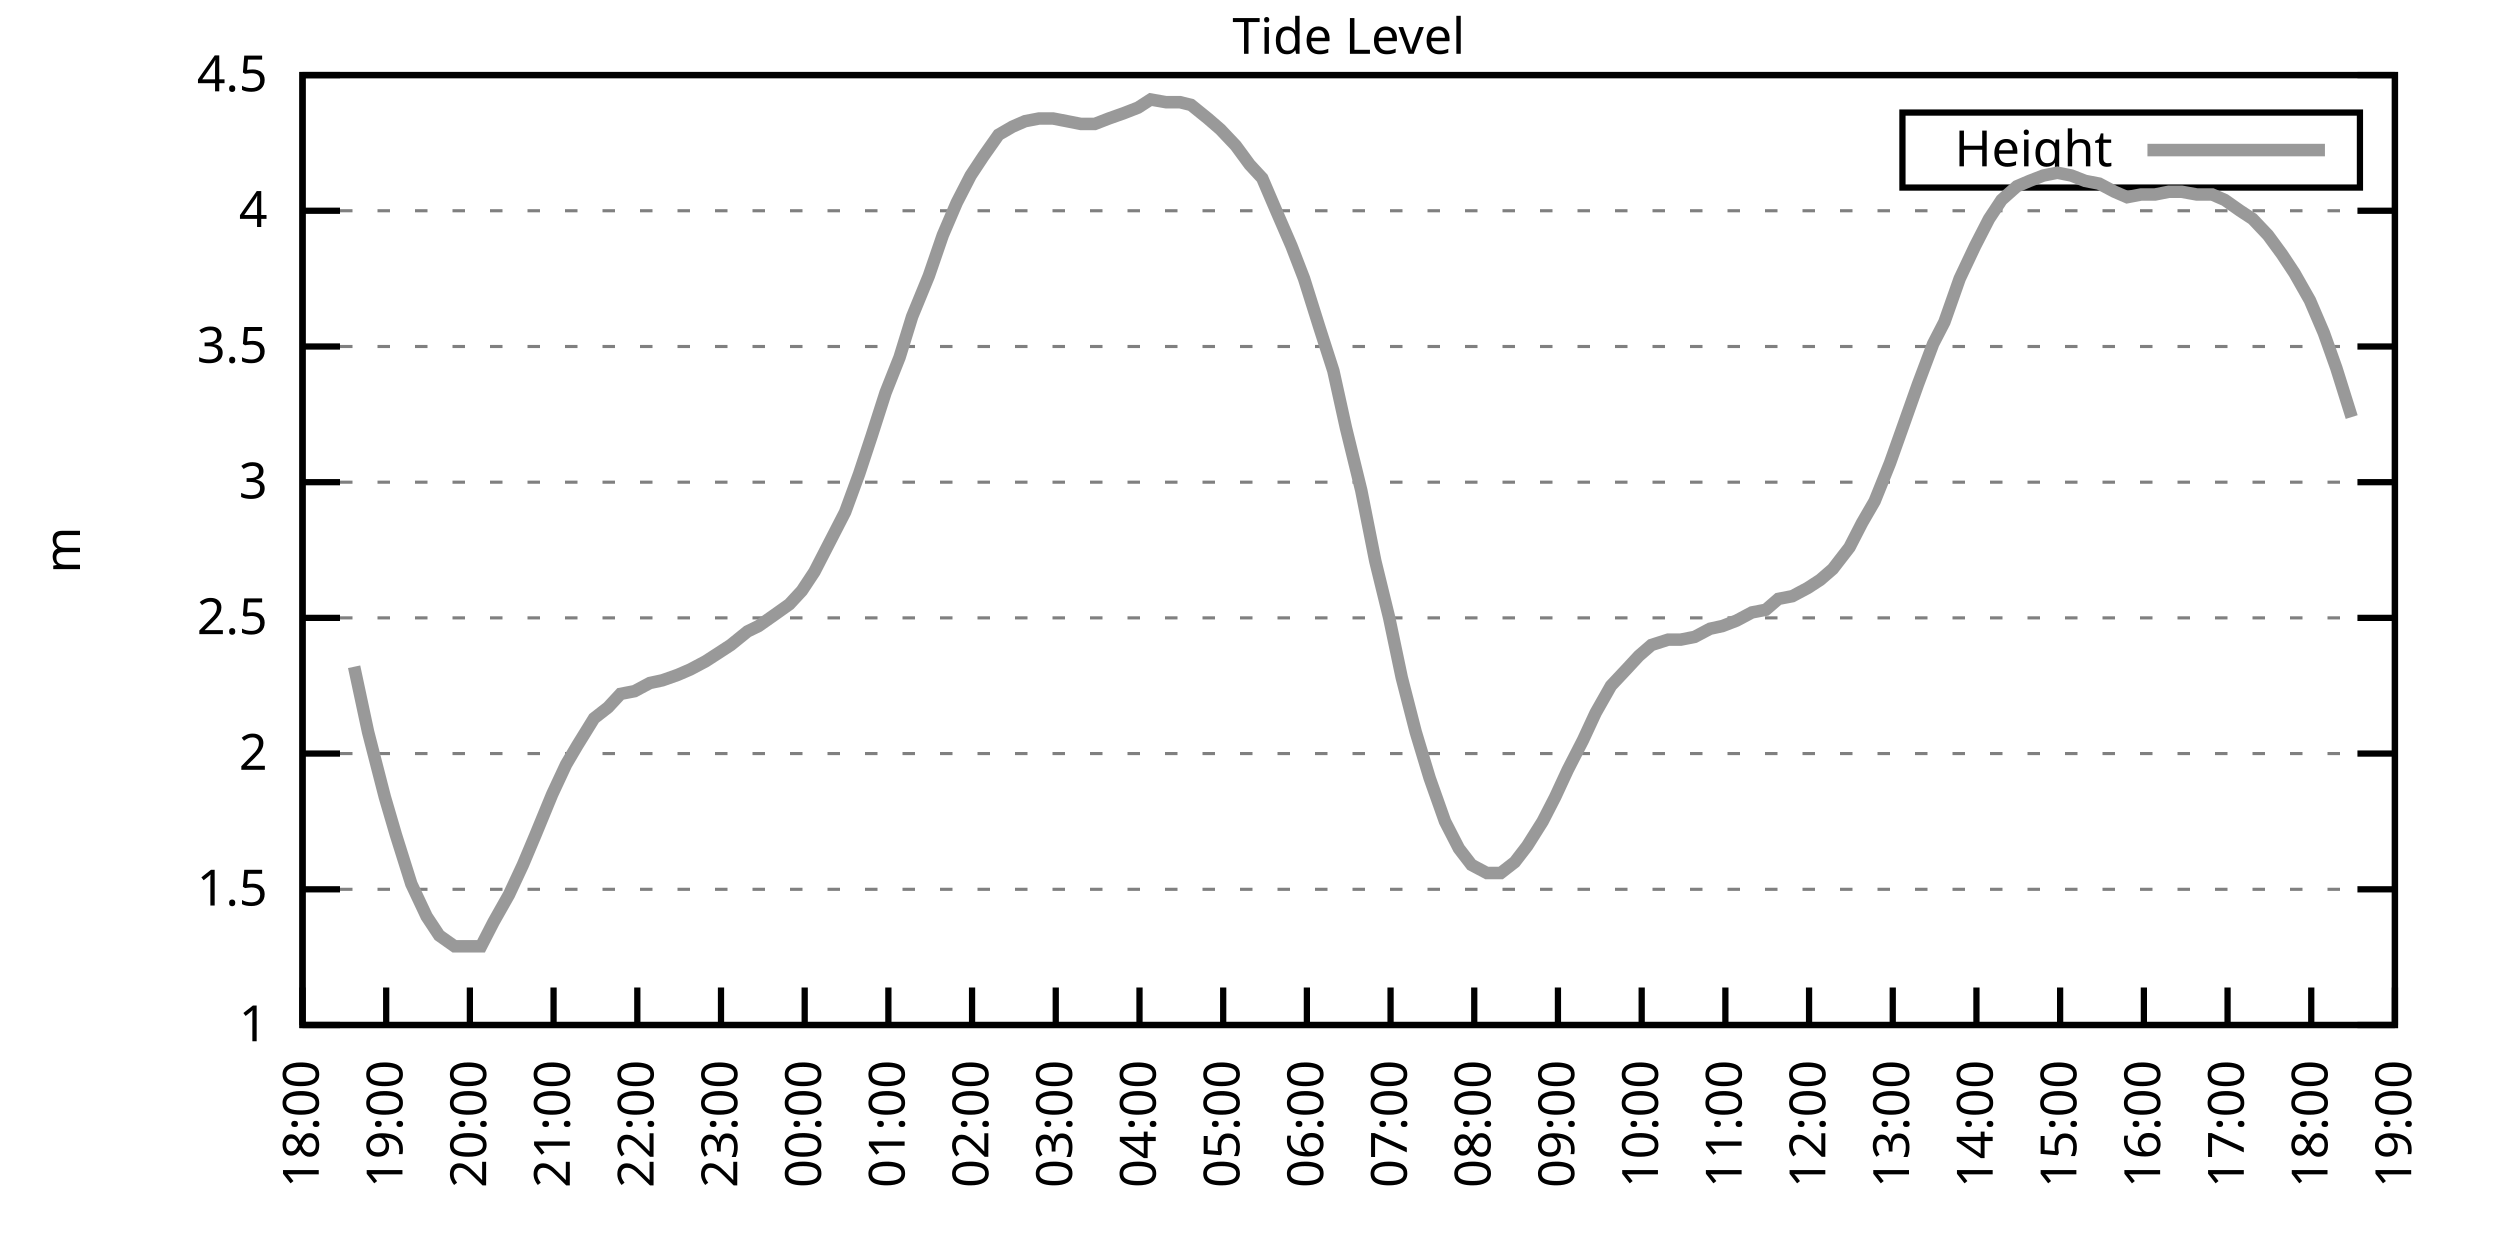
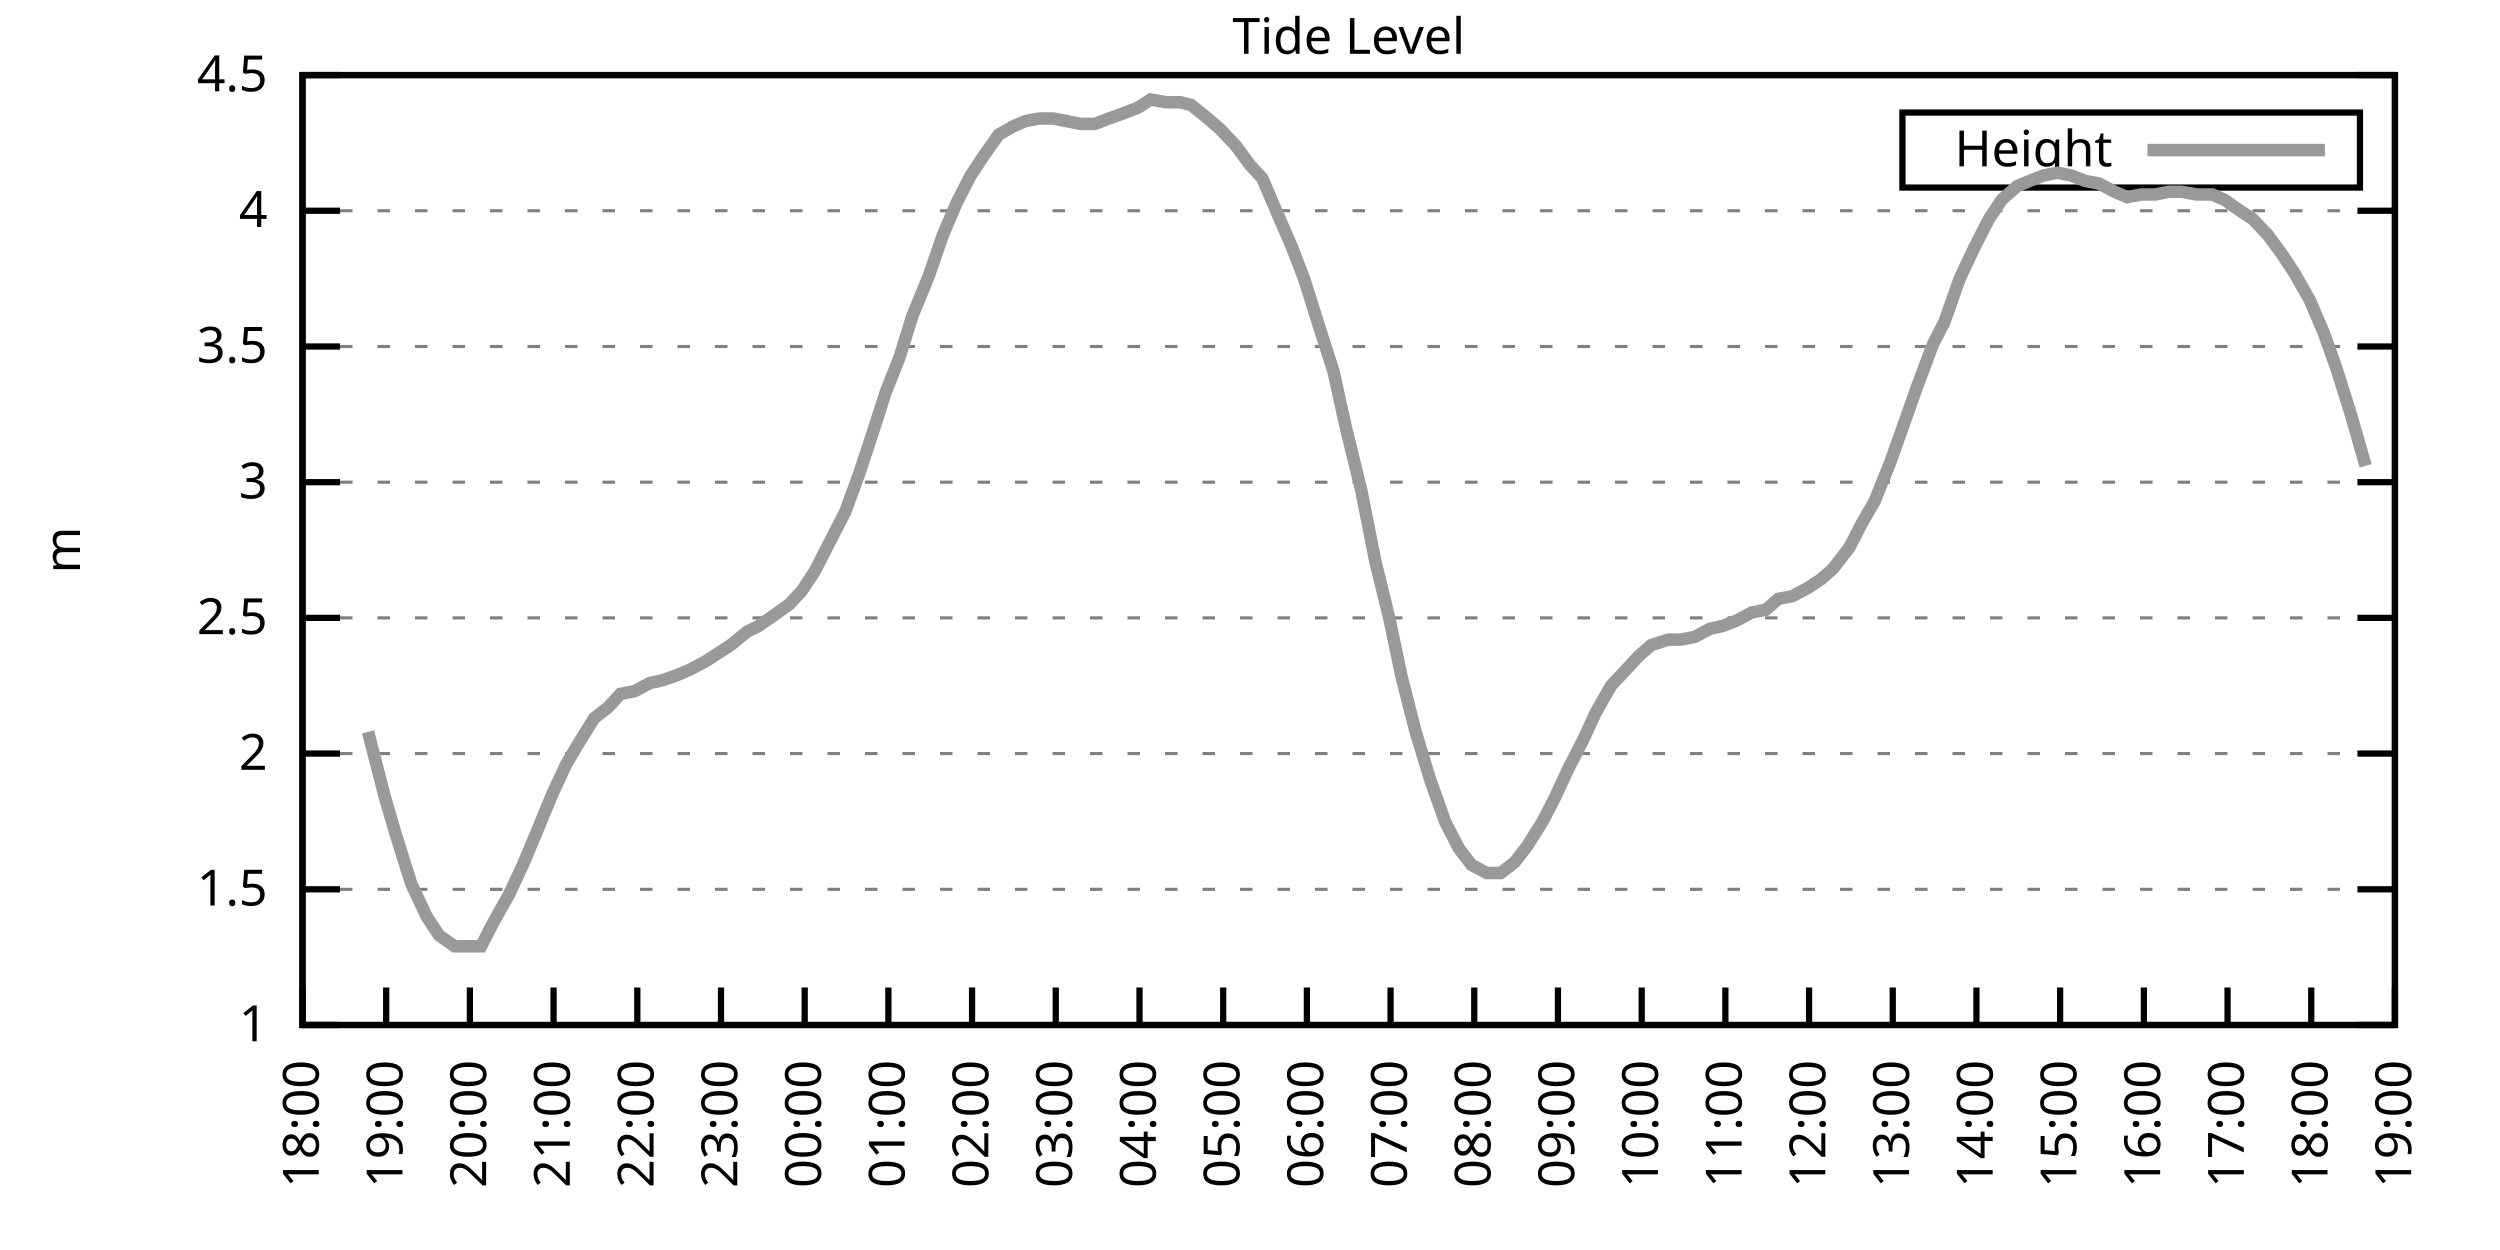
<svg xmlns="http://www.w3.org/2000/svg" xmlns:xlink="http://www.w3.org/1999/xlink" width="400" height="200" viewBox="0 0 400 200">
  <g id="gnuplot_canvas">
    <rect x="0" y="0" width="400" height="200" fill="none" />
    <defs>
      <circle id="gpDot" r="0.5" stroke-width="0.5" stroke="currentColor" />
      <path id="gpPt0" stroke-width="0.333" stroke="currentColor" d="M-1,0 h2 M0,-1 v2" />
      <path id="gpPt1" stroke-width="0.333" stroke="currentColor" d="M-1,-1 L1,1 M1,-1 L-1,1" />
      <path id="gpPt2" stroke-width="0.333" stroke="currentColor" d="M-1,0 L1,0 M0,-1 L0,1 M-1,-1 L1,1 M-1,1 L1,-1" />
      <rect id="gpPt3" stroke-width="0.333" stroke="currentColor" x="-1" y="-1" width="2" height="2" />
      <rect id="gpPt4" stroke-width="0.333" stroke="currentColor" fill="currentColor" x="-1" y="-1" width="2" height="2" />
      <circle id="gpPt5" stroke-width="0.333" stroke="currentColor" cx="0" cy="0" r="1" />
      <use xlink:href="#gpPt5" id="gpPt6" fill="currentColor" stroke="none" />
      <path id="gpPt7" stroke-width="0.333" stroke="currentColor" d="M0,-1.33 L-1.33,0.67 L1.33,0.67 z" />
      <use xlink:href="#gpPt7" id="gpPt8" fill="currentColor" stroke="none" />
      <use xlink:href="#gpPt7" id="gpPt9" stroke="currentColor" transform="rotate(180)" />
      <use xlink:href="#gpPt9" id="gpPt10" fill="currentColor" stroke="none" />
      <use xlink:href="#gpPt3" id="gpPt11" stroke="currentColor" transform="rotate(45)" />
      <use xlink:href="#gpPt11" id="gpPt12" fill="currentColor" stroke="none" />
      <path id="gpPt13" stroke-width="0.333" stroke="currentColor" d="M0,1.330 L1.265,0.411 L0.782,-1.067 L-0.782,-1.076 L-1.265,0.411 z" />
      <use xlink:href="#gpPt13" id="gpPt14" fill="currentColor" stroke="none" />
      <filter id="textbox" filterUnits="objectBoundingBox" x="0" y="0" height="1" width="1">
        <feFlood flood-color="white" flood-opacity="1" result="bgnd" />
        <feComposite in="SourceGraphic" in2="bgnd" operator="atop" />
      </filter>
      <filter id="greybox" filterUnits="objectBoundingBox" x="0" y="0" height="1" width="1">
        <feFlood flood-color="lightgrey" flood-opacity="1" result="grey" />
        <feComposite in="SourceGraphic" in2="grey" operator="atop" />
      </filter>
    </defs>
    <g fill="none" color="white" stroke="currentColor" stroke-width="1.00" stroke-linecap="butt" stroke-linejoin="miter">
</g>
    <g fill="none" color="black" stroke="currentColor" stroke-width="1.00" stroke-linecap="butt" stroke-linejoin="miter">
      <g stroke="none" shape-rendering="crispEdges">
        <polygon fill="rgb(255, 255, 255)" points="48.40,164.00 383.18,164.00 383.18,12.02 48.40,12.02 " />
      </g>
    </g>
    <g fill="none" color="black" stroke="currentColor" stroke-width="1.00" stroke-linecap="butt" stroke-linejoin="miter">
</g>
    <g fill="none" color="black" stroke="black" stroke-width="0.50" stroke-linecap="butt" stroke-linejoin="miter">
</g>
    <g fill="none" color="gray" stroke="currentColor" stroke-width="0.50" stroke-linecap="butt" stroke-linejoin="miter">
      <path stroke="gray" stroke-dasharray="2,4" class="gridline" d="M48.40,164.00 L383.19,164.00  " />
    </g>
    <g fill="none" color="gray" stroke="gray" stroke-width="1.00" stroke-linecap="butt" stroke-linejoin="miter">
</g>
    <g fill="none" color="black" stroke="currentColor" stroke-width="1.00" stroke-linecap="butt" stroke-linejoin="miter">
      <path stroke="black" d="M48.40,164.00 L54.40,164.00 M383.19,164.00 L377.19,164.00  " />
      <g transform="translate(42.80,166.60)" stroke="none" fill="black" font-family="Sans" font-size="8.00" text-anchor="end">
        <text>
          <tspan font-family="Sans"> 1</tspan>
        </text>
      </g>
    </g>
    <g fill="none" color="black" stroke="currentColor" stroke-width="1.00" stroke-linecap="butt" stroke-linejoin="miter">
</g>
    <g fill="none" color="black" stroke="black" stroke-width="0.50" stroke-linecap="butt" stroke-linejoin="miter">
</g>
    <g fill="none" color="gray" stroke="currentColor" stroke-width="0.50" stroke-linecap="butt" stroke-linejoin="miter">
      <path stroke="gray" stroke-dasharray="2,4" class="gridline" d="M48.40,142.29 L383.19,142.29  " />
    </g>
    <g fill="none" color="gray" stroke="gray" stroke-width="1.00" stroke-linecap="butt" stroke-linejoin="miter">
</g>
    <g fill="none" color="black" stroke="currentColor" stroke-width="1.00" stroke-linecap="butt" stroke-linejoin="miter">
      <path stroke="black" d="M48.40,142.29 L54.40,142.29 M383.19,142.29 L377.19,142.29  " />
      <g transform="translate(42.80,144.89)" stroke="none" fill="black" font-family="Sans" font-size="8.00" text-anchor="end">
        <text>
          <tspan font-family="Sans"> 1.5</tspan>
        </text>
      </g>
    </g>
    <g fill="none" color="black" stroke="currentColor" stroke-width="1.00" stroke-linecap="butt" stroke-linejoin="miter">
</g>
    <g fill="none" color="black" stroke="black" stroke-width="0.50" stroke-linecap="butt" stroke-linejoin="miter">
</g>
    <g fill="none" color="gray" stroke="currentColor" stroke-width="0.50" stroke-linecap="butt" stroke-linejoin="miter">
      <path stroke="gray" stroke-dasharray="2,4" class="gridline" d="M48.40,120.57 L383.19,120.57  " />
    </g>
    <g fill="none" color="gray" stroke="gray" stroke-width="1.00" stroke-linecap="butt" stroke-linejoin="miter">
</g>
    <g fill="none" color="black" stroke="currentColor" stroke-width="1.00" stroke-linecap="butt" stroke-linejoin="miter">
      <path stroke="black" d="M48.40,120.57 L54.40,120.57 M383.19,120.57 L377.19,120.57  " />
      <g transform="translate(42.80,123.17)" stroke="none" fill="black" font-family="Sans" font-size="8.00" text-anchor="end">
        <text>
          <tspan font-family="Sans"> 2</tspan>
        </text>
      </g>
    </g>
    <g fill="none" color="black" stroke="currentColor" stroke-width="1.00" stroke-linecap="butt" stroke-linejoin="miter">
</g>
    <g fill="none" color="black" stroke="black" stroke-width="0.50" stroke-linecap="butt" stroke-linejoin="miter">
</g>
    <g fill="none" color="gray" stroke="currentColor" stroke-width="0.50" stroke-linecap="butt" stroke-linejoin="miter">
      <path stroke="gray" stroke-dasharray="2,4" class="gridline" d="M48.40,98.86 L383.19,98.86  " />
    </g>
    <g fill="none" color="gray" stroke="gray" stroke-width="1.00" stroke-linecap="butt" stroke-linejoin="miter">
</g>
    <g fill="none" color="black" stroke="currentColor" stroke-width="1.00" stroke-linecap="butt" stroke-linejoin="miter">
      <path stroke="black" d="M48.40,98.86 L54.40,98.86 M383.19,98.86 L377.19,98.86  " />
      <g transform="translate(42.80,101.46)" stroke="none" fill="black" font-family="Sans" font-size="8.00" text-anchor="end">
        <text>
          <tspan font-family="Sans"> 2.5</tspan>
        </text>
      </g>
    </g>
    <g fill="none" color="black" stroke="currentColor" stroke-width="1.00" stroke-linecap="butt" stroke-linejoin="miter">
</g>
    <g fill="none" color="black" stroke="black" stroke-width="0.50" stroke-linecap="butt" stroke-linejoin="miter">
</g>
    <g fill="none" color="gray" stroke="currentColor" stroke-width="0.50" stroke-linecap="butt" stroke-linejoin="miter">
      <path stroke="gray" stroke-dasharray="2,4" class="gridline" d="M48.40,77.15 L383.19,77.15  " />
    </g>
    <g fill="none" color="gray" stroke="gray" stroke-width="1.00" stroke-linecap="butt" stroke-linejoin="miter">
</g>
    <g fill="none" color="black" stroke="currentColor" stroke-width="1.00" stroke-linecap="butt" stroke-linejoin="miter">
      <path stroke="black" d="M48.40,77.15 L54.40,77.15 M383.19,77.15 L377.19,77.15  " />
      <g transform="translate(42.80,79.75)" stroke="none" fill="black" font-family="Sans" font-size="8.00" text-anchor="end">
        <text>
          <tspan font-family="Sans"> 3</tspan>
        </text>
      </g>
    </g>
    <g fill="none" color="black" stroke="currentColor" stroke-width="1.00" stroke-linecap="butt" stroke-linejoin="miter">
</g>
    <g fill="none" color="black" stroke="black" stroke-width="0.50" stroke-linecap="butt" stroke-linejoin="miter">
</g>
    <g fill="none" color="gray" stroke="currentColor" stroke-width="0.50" stroke-linecap="butt" stroke-linejoin="miter">
      <path stroke="gray" stroke-dasharray="2,4" class="gridline" d="M48.40,55.44 L383.19,55.44  " />
    </g>
    <g fill="none" color="gray" stroke="gray" stroke-width="1.00" stroke-linecap="butt" stroke-linejoin="miter">
</g>
    <g fill="none" color="black" stroke="currentColor" stroke-width="1.00" stroke-linecap="butt" stroke-linejoin="miter">
      <path stroke="black" d="M48.40,55.44 L54.40,55.44 M383.19,55.44 L377.19,55.44  " />
      <g transform="translate(42.80,58.04)" stroke="none" fill="black" font-family="Sans" font-size="8.00" text-anchor="end">
        <text>
          <tspan font-family="Sans"> 3.5</tspan>
        </text>
      </g>
    </g>
    <g fill="none" color="black" stroke="currentColor" stroke-width="1.00" stroke-linecap="butt" stroke-linejoin="miter">
</g>
    <g fill="none" color="black" stroke="black" stroke-width="0.50" stroke-linecap="butt" stroke-linejoin="miter">
</g>
    <g fill="none" color="gray" stroke="currentColor" stroke-width="0.50" stroke-linecap="butt" stroke-linejoin="miter">
      <path stroke="gray" stroke-dasharray="2,4" class="gridline" d="M48.40,33.72 L383.19,33.72  " />
    </g>
    <g fill="none" color="gray" stroke="gray" stroke-width="1.00" stroke-linecap="butt" stroke-linejoin="miter">
</g>
    <g fill="none" color="black" stroke="currentColor" stroke-width="1.00" stroke-linecap="butt" stroke-linejoin="miter">
      <path stroke="black" d="M48.40,33.72 L54.40,33.72 M383.19,33.72 L377.19,33.72  " />
      <g transform="translate(42.80,36.32)" stroke="none" fill="black" font-family="Sans" font-size="8.00" text-anchor="end">
        <text>
          <tspan font-family="Sans"> 4</tspan>
        </text>
      </g>
    </g>
    <g fill="none" color="black" stroke="currentColor" stroke-width="1.00" stroke-linecap="butt" stroke-linejoin="miter">
</g>
    <g fill="none" color="black" stroke="black" stroke-width="0.50" stroke-linecap="butt" stroke-linejoin="miter">
</g>
    <g fill="none" color="gray" stroke="currentColor" stroke-width="0.50" stroke-linecap="butt" stroke-linejoin="miter">
      <path stroke="gray" stroke-dasharray="2,4" class="gridline" d="M48.40,12.01 L383.19,12.01  " />
    </g>
    <g fill="none" color="gray" stroke="gray" stroke-width="1.00" stroke-linecap="butt" stroke-linejoin="miter">
</g>
    <g fill="none" color="black" stroke="currentColor" stroke-width="1.00" stroke-linecap="butt" stroke-linejoin="miter">
      <path stroke="black" d="M48.40,12.01 L54.40,12.01 M383.19,12.01 L377.19,12.01  " />
      <g transform="translate(42.80,14.61)" stroke="none" fill="black" font-family="Sans" font-size="8.00" text-anchor="end">
        <text>
          <tspan font-family="Sans"> 4.5</tspan>
        </text>
      </g>
    </g>
    <g fill="none" color="black" stroke="currentColor" stroke-width="1.00" stroke-linecap="butt" stroke-linejoin="miter">
      <path stroke="black" d="M48.40,164.00 L48.40,158.00  " />
      <g transform="translate(51.00,169.60) rotate(270.00)" stroke="none" fill="black" font-family="Sans" font-size="8.00" text-anchor="end">
        <text>
          <tspan font-family="Sans">18:00</tspan>
        </text>
      </g>
    </g>
    <g fill="none" color="black" stroke="currentColor" stroke-width="1.00" stroke-linecap="butt" stroke-linejoin="miter">
      <path stroke="black" d="M61.79,164.00 L61.79,158.00  " />
      <g transform="translate(64.39,169.60) rotate(270.00)" stroke="none" fill="black" font-family="Sans" font-size="8.00" text-anchor="end">
        <text>
          <tspan font-family="Sans">19:00</tspan>
        </text>
      </g>
    </g>
    <g fill="none" color="black" stroke="currentColor" stroke-width="1.00" stroke-linecap="butt" stroke-linejoin="miter">
      <path stroke="black" d="M75.18,164.00 L75.18,158.00  " />
      <g transform="translate(77.78,169.60) rotate(270.00)" stroke="none" fill="black" font-family="Sans" font-size="8.00" text-anchor="end">
        <text>
          <tspan font-family="Sans">20:00</tspan>
        </text>
      </g>
    </g>
    <g fill="none" color="black" stroke="currentColor" stroke-width="1.00" stroke-linecap="butt" stroke-linejoin="miter">
      <path stroke="black" d="M88.57,164.00 L88.57,158.00  " />
      <g transform="translate(91.17,169.60) rotate(270.00)" stroke="none" fill="black" font-family="Sans" font-size="8.00" text-anchor="end">
        <text>
          <tspan font-family="Sans">21:00</tspan>
        </text>
      </g>
    </g>
    <g fill="none" color="black" stroke="currentColor" stroke-width="1.00" stroke-linecap="butt" stroke-linejoin="miter">
      <path stroke="black" d="M101.97,164.00 L101.97,158.00  " />
      <g transform="translate(104.57,169.60) rotate(270.00)" stroke="none" fill="black" font-family="Sans" font-size="8.00" text-anchor="end">
        <text>
          <tspan font-family="Sans">22:00</tspan>
        </text>
      </g>
    </g>
    <g fill="none" color="black" stroke="currentColor" stroke-width="1.00" stroke-linecap="butt" stroke-linejoin="miter">
      <path stroke="black" d="M115.36,164.00 L115.36,158.00  " />
      <g transform="translate(117.96,169.60) rotate(270.00)" stroke="none" fill="black" font-family="Sans" font-size="8.00" text-anchor="end">
        <text>
          <tspan font-family="Sans">23:00</tspan>
        </text>
      </g>
    </g>
    <g fill="none" color="black" stroke="currentColor" stroke-width="1.00" stroke-linecap="butt" stroke-linejoin="miter">
      <path stroke="black" d="M128.75,164.00 L128.75,158.00  " />
      <g transform="translate(131.35,169.60) rotate(270.00)" stroke="none" fill="black" font-family="Sans" font-size="8.00" text-anchor="end">
        <text>
          <tspan font-family="Sans">00:00</tspan>
        </text>
      </g>
    </g>
    <g fill="none" color="black" stroke="currentColor" stroke-width="1.00" stroke-linecap="butt" stroke-linejoin="miter">
      <path stroke="black" d="M142.14,164.00 L142.14,158.00  " />
      <g transform="translate(144.74,169.60) rotate(270.00)" stroke="none" fill="black" font-family="Sans" font-size="8.00" text-anchor="end">
        <text>
          <tspan font-family="Sans">01:00</tspan>
        </text>
      </g>
    </g>
    <g fill="none" color="black" stroke="currentColor" stroke-width="1.00" stroke-linecap="butt" stroke-linejoin="miter">
      <path stroke="black" d="M155.53,164.00 L155.53,158.00  " />
      <g transform="translate(158.13,169.60) rotate(270.00)" stroke="none" fill="black" font-family="Sans" font-size="8.00" text-anchor="end">
        <text>
          <tspan font-family="Sans">02:00</tspan>
        </text>
      </g>
    </g>
    <g fill="none" color="black" stroke="currentColor" stroke-width="1.00" stroke-linecap="butt" stroke-linejoin="miter">
      <path stroke="black" d="M168.92,164.00 L168.92,158.00  " />
      <g transform="translate(171.52,169.60) rotate(270.00)" stroke="none" fill="black" font-family="Sans" font-size="8.00" text-anchor="end">
        <text>
          <tspan font-family="Sans">03:00</tspan>
        </text>
      </g>
    </g>
    <g fill="none" color="black" stroke="currentColor" stroke-width="1.00" stroke-linecap="butt" stroke-linejoin="miter">
      <path stroke="black" d="M182.32,164.00 L182.32,158.00  " />
      <g transform="translate(184.92,169.60) rotate(270.00)" stroke="none" fill="black" font-family="Sans" font-size="8.00" text-anchor="end">
        <text>
          <tspan font-family="Sans">04:00</tspan>
        </text>
      </g>
    </g>
    <g fill="none" color="black" stroke="currentColor" stroke-width="1.00" stroke-linecap="butt" stroke-linejoin="miter">
      <path stroke="black" d="M195.71,164.00 L195.71,158.00  " />
      <g transform="translate(198.31,169.60) rotate(270.00)" stroke="none" fill="black" font-family="Sans" font-size="8.00" text-anchor="end">
        <text>
          <tspan font-family="Sans">05:00</tspan>
        </text>
      </g>
    </g>
    <g fill="none" color="black" stroke="currentColor" stroke-width="1.00" stroke-linecap="butt" stroke-linejoin="miter">
      <path stroke="black" d="M209.10,164.00 L209.10,158.00  " />
      <g transform="translate(211.70,169.60) rotate(270.00)" stroke="none" fill="black" font-family="Sans" font-size="8.00" text-anchor="end">
        <text>
          <tspan font-family="Sans">06:00</tspan>
        </text>
      </g>
    </g>
    <g fill="none" color="black" stroke="currentColor" stroke-width="1.00" stroke-linecap="butt" stroke-linejoin="miter">
      <path stroke="black" d="M222.49,164.00 L222.49,158.00  " />
      <g transform="translate(225.09,169.60) rotate(270.00)" stroke="none" fill="black" font-family="Sans" font-size="8.00" text-anchor="end">
        <text>
          <tspan font-family="Sans">07:00</tspan>
        </text>
      </g>
    </g>
    <g fill="none" color="black" stroke="currentColor" stroke-width="1.00" stroke-linecap="butt" stroke-linejoin="miter">
      <path stroke="black" d="M235.88,164.00 L235.88,158.00  " />
      <g transform="translate(238.48,169.60) rotate(270.00)" stroke="none" fill="black" font-family="Sans" font-size="8.00" text-anchor="end">
        <text>
          <tspan font-family="Sans">08:00</tspan>
        </text>
      </g>
    </g>
    <g fill="none" color="black" stroke="currentColor" stroke-width="1.00" stroke-linecap="butt" stroke-linejoin="miter">
      <path stroke="black" d="M249.27,164.00 L249.27,158.00  " />
      <g transform="translate(251.87,169.60) rotate(270.00)" stroke="none" fill="black" font-family="Sans" font-size="8.00" text-anchor="end">
        <text>
          <tspan font-family="Sans">09:00</tspan>
        </text>
      </g>
    </g>
    <g fill="none" color="black" stroke="currentColor" stroke-width="1.00" stroke-linecap="butt" stroke-linejoin="miter">
      <path stroke="black" d="M262.67,164.00 L262.67,158.00  " />
      <g transform="translate(265.27,169.60) rotate(270.00)" stroke="none" fill="black" font-family="Sans" font-size="8.00" text-anchor="end">
        <text>
          <tspan font-family="Sans">10:00</tspan>
        </text>
      </g>
    </g>
    <g fill="none" color="black" stroke="currentColor" stroke-width="1.00" stroke-linecap="butt" stroke-linejoin="miter">
      <path stroke="black" d="M276.06,164.00 L276.06,158.00  " />
      <g transform="translate(278.66,169.60) rotate(270.00)" stroke="none" fill="black" font-family="Sans" font-size="8.00" text-anchor="end">
        <text>
          <tspan font-family="Sans">11:00</tspan>
        </text>
      </g>
    </g>
    <g fill="none" color="black" stroke="currentColor" stroke-width="1.00" stroke-linecap="butt" stroke-linejoin="miter">
      <path stroke="black" d="M289.45,164.00 L289.45,158.00  " />
      <g transform="translate(292.05,169.60) rotate(270.00)" stroke="none" fill="black" font-family="Sans" font-size="8.00" text-anchor="end">
        <text>
          <tspan font-family="Sans">12:00</tspan>
        </text>
      </g>
    </g>
    <g fill="none" color="black" stroke="currentColor" stroke-width="1.00" stroke-linecap="butt" stroke-linejoin="miter">
      <path stroke="black" d="M302.84,164.00 L302.84,158.00  " />
      <g transform="translate(305.44,169.60) rotate(270.00)" stroke="none" fill="black" font-family="Sans" font-size="8.00" text-anchor="end">
        <text>
          <tspan font-family="Sans">13:00</tspan>
        </text>
      </g>
    </g>
    <g fill="none" color="black" stroke="currentColor" stroke-width="1.00" stroke-linecap="butt" stroke-linejoin="miter">
      <path stroke="black" d="M316.23,164.00 L316.23,158.00  " />
      <g transform="translate(318.83,169.60) rotate(270.00)" stroke="none" fill="black" font-family="Sans" font-size="8.00" text-anchor="end">
        <text>
          <tspan font-family="Sans">14:00</tspan>
        </text>
      </g>
    </g>
    <g fill="none" color="black" stroke="currentColor" stroke-width="1.00" stroke-linecap="butt" stroke-linejoin="miter">
      <path stroke="black" d="M329.62,164.00 L329.62,158.00  " />
      <g transform="translate(332.22,169.60) rotate(270.00)" stroke="none" fill="black" font-family="Sans" font-size="8.00" text-anchor="end">
        <text>
          <tspan font-family="Sans">15:00</tspan>
        </text>
      </g>
    </g>
    <g fill="none" color="black" stroke="currentColor" stroke-width="1.00" stroke-linecap="butt" stroke-linejoin="miter">
      <path stroke="black" d="M343.02,164.00 L343.02,158.00  " />
      <g transform="translate(345.62,169.60) rotate(270.00)" stroke="none" fill="black" font-family="Sans" font-size="8.00" text-anchor="end">
        <text>
          <tspan font-family="Sans">16:00</tspan>
        </text>
      </g>
    </g>
    <g fill="none" color="black" stroke="currentColor" stroke-width="1.00" stroke-linecap="butt" stroke-linejoin="miter">
      <path stroke="black" d="M356.41,164.00 L356.41,158.00  " />
      <g transform="translate(359.01,169.60) rotate(270.00)" stroke="none" fill="black" font-family="Sans" font-size="8.00" text-anchor="end">
        <text>
          <tspan font-family="Sans">17:00</tspan>
        </text>
      </g>
    </g>
    <g fill="none" color="black" stroke="currentColor" stroke-width="1.00" stroke-linecap="butt" stroke-linejoin="miter">
      <path stroke="black" d="M369.80,164.00 L369.80,158.00  " />
      <g transform="translate(372.40,169.60) rotate(270.00)" stroke="none" fill="black" font-family="Sans" font-size="8.00" text-anchor="end">
        <text>
          <tspan font-family="Sans">18:00</tspan>
        </text>
      </g>
    </g>
    <g fill="none" color="black" stroke="currentColor" stroke-width="1.00" stroke-linecap="butt" stroke-linejoin="miter">
      <path stroke="black" d="M383.19,164.00 L383.19,158.00  " />
      <g transform="translate(385.79,169.60) rotate(270.00)" stroke="none" fill="black" font-family="Sans" font-size="8.00" text-anchor="end">
        <text>
          <tspan font-family="Sans">19:00</tspan>
        </text>
      </g>
    </g>
    <g fill="none" color="black" stroke="currentColor" stroke-width="1.00" stroke-linecap="butt" stroke-linejoin="miter">
</g>
    <g fill="none" color="black" stroke="currentColor" stroke-width="1.00" stroke-linecap="butt" stroke-linejoin="miter">
      <path stroke="black" d="M48.40,12.01 L48.40,164.00 L383.19,164.00 L383.19,12.01 L48.40,12.01 Z  " />
    </g>
    <g fill="none" color="black" stroke="currentColor" stroke-width="1.00" stroke-linecap="butt" stroke-linejoin="miter">
</g>
    <g fill="none" color="black" stroke="currentColor" stroke-width="1.00" stroke-linecap="butt" stroke-linejoin="miter">
      <path stroke="black" d="M304.39,30.01 L304.39,18.01 L377.59,18.01 L377.59,30.01 L304.39,30.01 Z  " />
    </g>
    <g id="Tide_level_plot_1">
      <g fill="none" color="white" stroke="black" stroke-width="2.00" stroke-linecap="butt" stroke-linejoin="miter">
</g>
      <g fill="none" color="black" stroke="currentColor" stroke-width="2.00" stroke-linecap="butt" stroke-linejoin="miter">
        <g transform="translate(337.99,26.61)" stroke="none" fill="black" font-family="Sans" font-size="8.00" text-anchor="end">
          <text>
            <tspan font-family="Sans">Height</tspan>
          </text>
        </g>
      </g>
      <g fill="none" color="black" stroke="currentColor" stroke-width="2.00" stroke-linecap="butt" stroke-linejoin="miter">
-         <path stroke="rgb(153, 153, 153)" d="M343.59,24.01 L371.99,24.01 M56.66,106.68 L58.89,117.10 L61.57,127.52 L63.35,133.60 L65.81,141.42 L68.26,146.63   L70.27,149.67 L72.73,151.41 L74.74,151.41 L76.97,151.41 L78.98,147.50 L81.43,143.16 L83.66,138.38 L85.67,133.60   L88.35,127.09 L90.58,122.31 L92.37,119.27 L95.05,114.93 L97.28,113.19 L99.29,111.02 L101.52,110.59 L103.98,109.28   L105.98,108.85 L108.44,107.98 L110.45,107.11 L112.90,105.81 L114.91,104.51 L116.92,103.20 L119.60,101.03 L121.38,100.16   L123.84,98.43 L126.29,96.69 L128.30,94.52 L130.31,91.48 L132.99,86.27 L135.22,81.93 L137.45,75.85 L139.46,69.77   L141.69,62.82 L143.93,57.17 L145.94,50.66 L148.61,44.15 L150.85,37.63 L153.08,32.42 L155.31,28.08 L157.32,25.04   L159.77,21.56 L162.01,20.26 L164.01,19.39 L166.25,18.96 L168.48,18.96 L170.71,19.39 L172.94,19.83 L175.17,19.83   L177.41,18.96 L179.86,18.09 L182.09,17.22 L184.10,15.92 L186.56,16.35 L188.79,16.35 L190.57,16.79 L193.25,18.96   L195.26,20.70 L197.72,23.30 L199.95,26.34 L201.96,28.51 L204.19,33.72 L206.64,39.37 L208.65,44.58 L211.11,52.40   L213.34,59.34 L215.35,68.46 L217.80,78.45 L220.04,89.74 L222.27,98.86 L224.28,108.42 L226.51,117.10 L228.74,124.48   L231.20,131.43 L233.43,135.77 L235.44,138.38 L237.89,139.68 L240.12,139.68 L242.36,137.94 L244.36,135.34 L246.82,131.43   L248.83,127.52 L250.84,123.18 L253.29,118.40 L255.30,114.06 L257.76,109.72 L260.21,107.11 L262.22,104.94 L264.23,103.20   L266.91,102.34 L268.92,102.34 L271.15,101.90 L273.60,100.60 L275.61,100.16 L277.84,99.30 L280.30,97.99 L282.53,97.56   L284.54,95.82 L286.77,95.39 L289.23,94.08 L291.23,92.78 L293.24,91.04 L295.92,87.57 L297.93,83.66 L299.94,80.19   L302.39,74.11 L304.40,68.46 L306.86,61.52 L309.31,55.00 L311.10,51.53 L313.55,44.58 L316.01,39.37 L318.24,35.03   L320.25,31.99 L322.70,29.81 L324.71,28.95 L326.95,28.08 L329.18,27.64 L331.41,28.08 L333.64,28.95 L335.87,29.38   L338.33,30.68 L340.34,31.55 L342.57,31.12 L344.80,31.12 L347.03,30.68 L349.04,30.68 L351.50,31.12 L353.95,31.12   L355.96,31.99 L358.42,33.72 L360.42,35.03 L362.88,37.63 L365.11,40.67 L367.12,43.71 L369.58,48.05 L371.81,53.26   L373.82,58.91 L376.27,66.73  " />
+         <path stroke="rgb(153, 153, 153)" d="M343.59,24.01 L371.99,24.01 M58.89,117.10 L61.57,127.52 L63.35,133.60 L65.81,141.42 L68.26,146.63 L70.27,149.67   L72.73,151.41 L74.74,151.41 L76.97,151.41 L78.98,147.50 L81.43,143.16 L83.66,138.38 L85.67,133.60 L88.35,127.09   L90.58,122.31 L92.37,119.27 L95.05,114.93 L97.28,113.19 L99.29,111.02 L101.52,110.59 L103.98,109.28 L105.98,108.85   L108.44,107.98 L110.45,107.11 L112.90,105.81 L114.91,104.51 L116.92,103.20 L119.60,101.03 L121.38,100.16 L123.84,98.43   L126.29,96.69 L128.30,94.52 L130.31,91.48 L132.99,86.27 L135.22,81.93 L137.45,75.85 L139.46,69.77 L141.69,62.82   L143.93,57.17 L145.94,50.66 L148.61,44.15 L150.85,37.63 L153.08,32.42 L155.31,28.08 L157.32,25.04 L159.77,21.56   L162.01,20.26 L164.01,19.39 L166.25,18.96 L168.48,18.96 L170.71,19.39 L172.94,19.83 L175.17,19.83 L177.41,18.96   L179.86,18.09 L182.09,17.22 L184.10,15.92 L186.56,16.35 L188.79,16.35 L190.57,16.79 L193.25,18.96 L195.26,20.70   L197.72,23.30 L199.95,26.34 L201.96,28.51 L204.19,33.72 L206.64,39.37 L208.65,44.58 L211.11,52.40 L213.34,59.34   L215.35,68.46 L217.80,78.45 L220.04,89.74 L222.27,98.86 L224.28,108.42 L226.51,117.10 L228.74,124.48 L231.20,131.43   L233.43,135.77 L235.44,138.38 L237.89,139.68 L240.12,139.68 L242.36,137.94 L244.36,135.34 L246.82,131.43 L248.83,127.52   L250.84,123.18 L253.29,118.40 L255.30,114.06 L257.76,109.72 L260.21,107.11 L262.22,104.94 L264.23,103.20 L266.91,102.34   L268.92,102.34 L271.15,101.90 L273.60,100.60 L275.61,100.16 L277.84,99.30 L280.30,97.99 L282.53,97.56 L284.54,95.82   L286.77,95.39 L289.23,94.08 L291.23,92.78 L293.24,91.04 L295.92,87.57 L297.93,83.66 L299.94,80.19 L302.39,74.11   L304.40,68.46 L306.86,61.52 L309.31,55.00 L311.10,51.53 L313.55,44.58 L316.01,39.37 L318.24,35.03 L320.25,31.99   L322.70,29.81 L324.71,28.95 L326.95,28.08 L329.18,27.64 L331.41,28.08 L333.64,28.95 L335.87,29.38 L338.33,30.68   L340.34,31.55 L342.57,31.12 L344.80,31.12 L347.03,30.68 L349.04,30.68 L351.50,31.12 L353.95,31.12 L355.96,31.99   L358.42,33.72 L360.42,35.03 L362.88,37.63 L365.11,40.67 L367.12,43.71 L369.58,48.05 L371.81,53.26 L373.82,58.91   L376.27,66.73 L378.50,74.54  " />
      </g>
    </g>
    <g fill="none" color="black" stroke="currentColor" stroke-width="2.00" stroke-linecap="butt" stroke-linejoin="miter">
</g>
    <g fill="none" color="black" stroke="black" stroke-width="1.00" stroke-linecap="butt" stroke-linejoin="miter">
</g>
    <g fill="none" color="black" stroke="currentColor" stroke-width="1.00" stroke-linecap="butt" stroke-linejoin="miter">
      <path stroke="black" d="M48.40,12.01 L48.40,164.00 L383.19,164.00 L383.19,12.01 L48.40,12.01 Z  " />
      <g transform="translate(12.80,88.01) rotate(270.00)" stroke="none" fill="black" font-family="Sans" font-size="8.00" text-anchor="middle">
        <text>
          <tspan font-family="Sans">m</tspan>
        </text>
      </g>
    </g>
    <g fill="none" color="black" stroke="currentColor" stroke-width="1.00" stroke-linecap="butt" stroke-linejoin="miter">
</g>
    <g fill="none" color="black" stroke="currentColor" stroke-width="1.00" stroke-linecap="butt" stroke-linejoin="miter">
      <g transform="translate(215.79,8.61)" stroke="none" fill="black" font-family="Sans" font-size="8.00" text-anchor="middle">
        <text>
          <tspan font-family="Sans">Tide Level</tspan>
        </text>
      </g>
    </g>
    <g fill="none" color="black" stroke="currentColor" stroke-width="1.00" stroke-linecap="butt" stroke-linejoin="miter">
</g>
  </g>
</svg>
